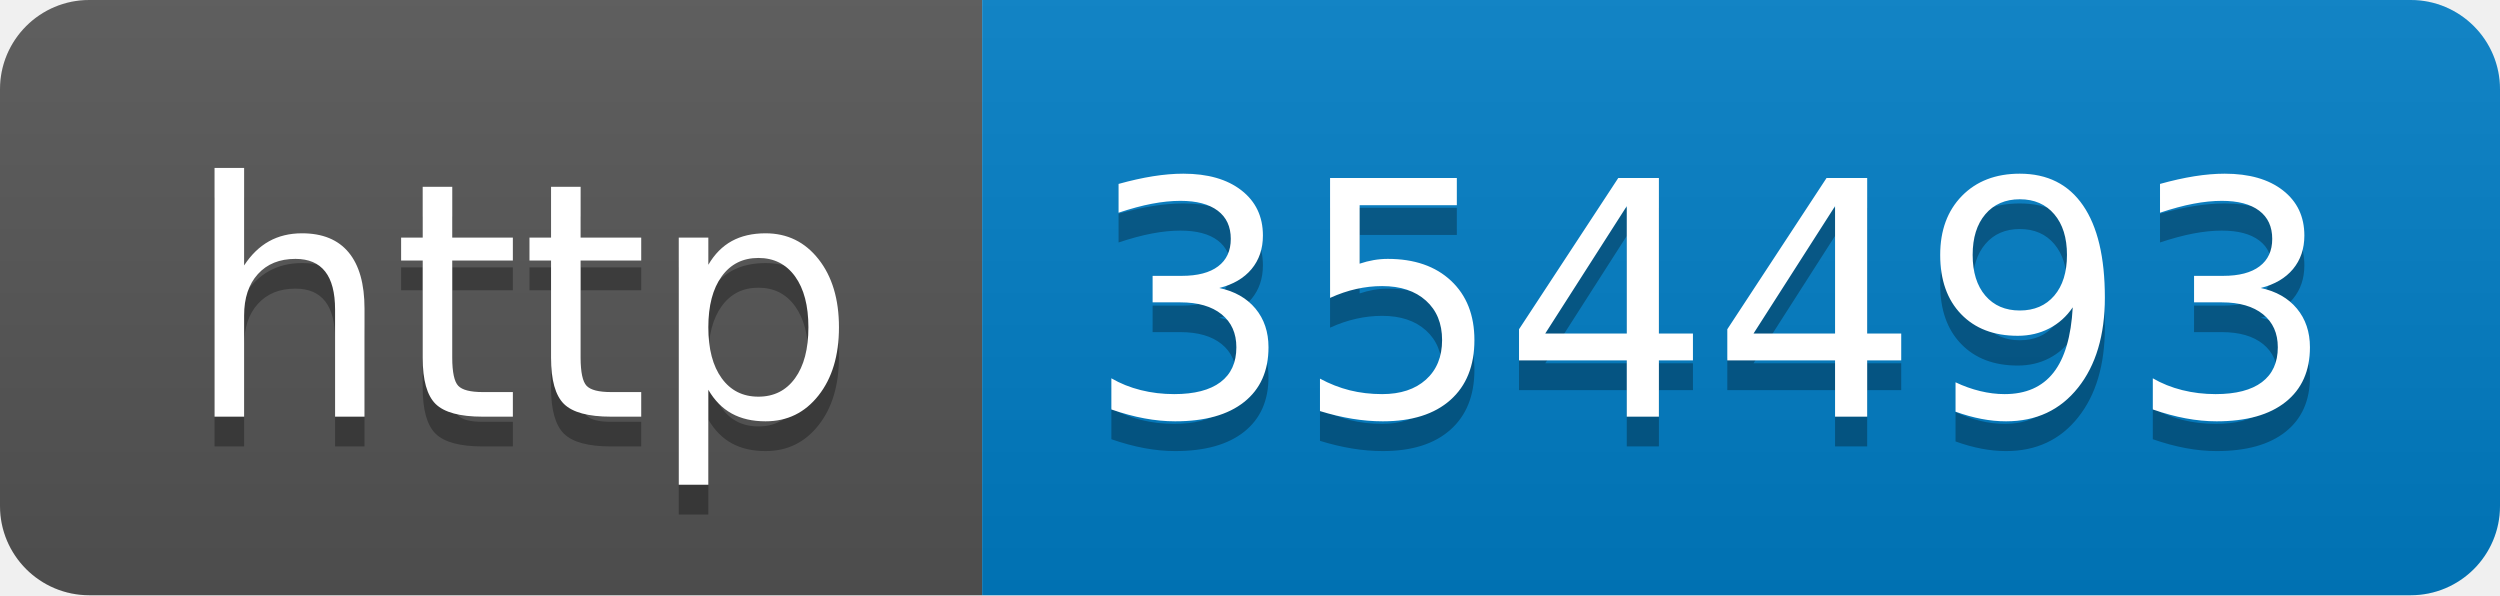
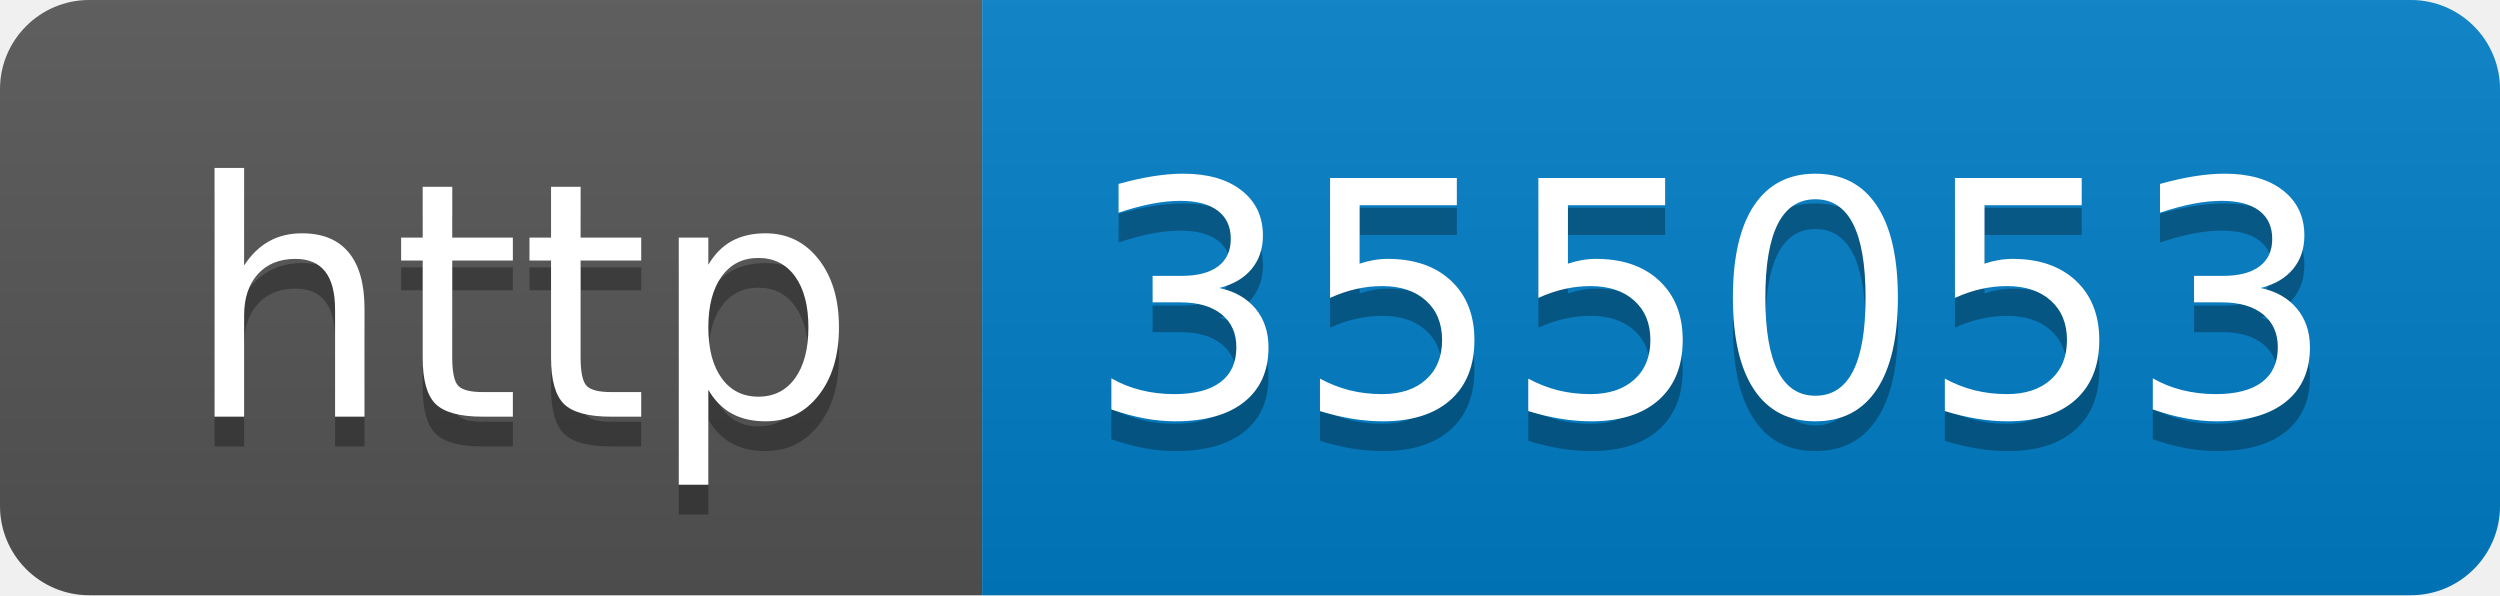
- <svg xmlns="http://www.w3.org/2000/svg" width="84" height="20" role="img" aria-label="http: 354493">
+ <svg xmlns="http://www.w3.org/2000/svg" width="84" height="20" role="img" aria-label="http: 355053">
  <linearGradient id="s" x2="0" y2="100%">
    <stop offset="0" stop-color="#bbb" stop-opacity=".1" />
    <stop offset="1" stop-opacity=".1" />
  </linearGradient>
  <clipPath id="r">
    <rect width="84" height="20" rx="3" fill="#fff" />
  </clipPath>
  <g clip-path="url(#r)">
    <rect width="33" height="20" fill="#555" />
    <rect x="33" width="51" height="20" fill="#007ec6" />
    <rect width="84" height="20" fill="url(#s)" />
  </g>
  <g fill="#fff" text-anchor="middle" font-family="Verdana,Geneva,DejaVu Sans,sans-serif" text-rendering="geometricPrecision" font-size="110">
    <text aria-hidden="true" x="175" y="150" fill="#010101" fill-opacity=".3" transform="scale(.1)" textLength="230">http</text>
    <text x="175" y="140" transform="scale(.1)" fill="#fff" textLength="230">http</text>
-     <text aria-hidden="true" x="575" y="150" fill="#010101" fill-opacity=".3" transform="scale(.1)" textLength="410">354493</text>
-     <text x="575" y="140" transform="scale(.1)" fill="#fff" textLength="410">354493</text>
+     <text aria-hidden="true" x="575" y="150" fill="#010101" fill-opacity=".3" transform="scale(.1)" textLength="410">355053</text>
+     <text x="575" y="140" transform="scale(.1)" fill="#fff" textLength="410">355053</text>
  </g>
</svg>
